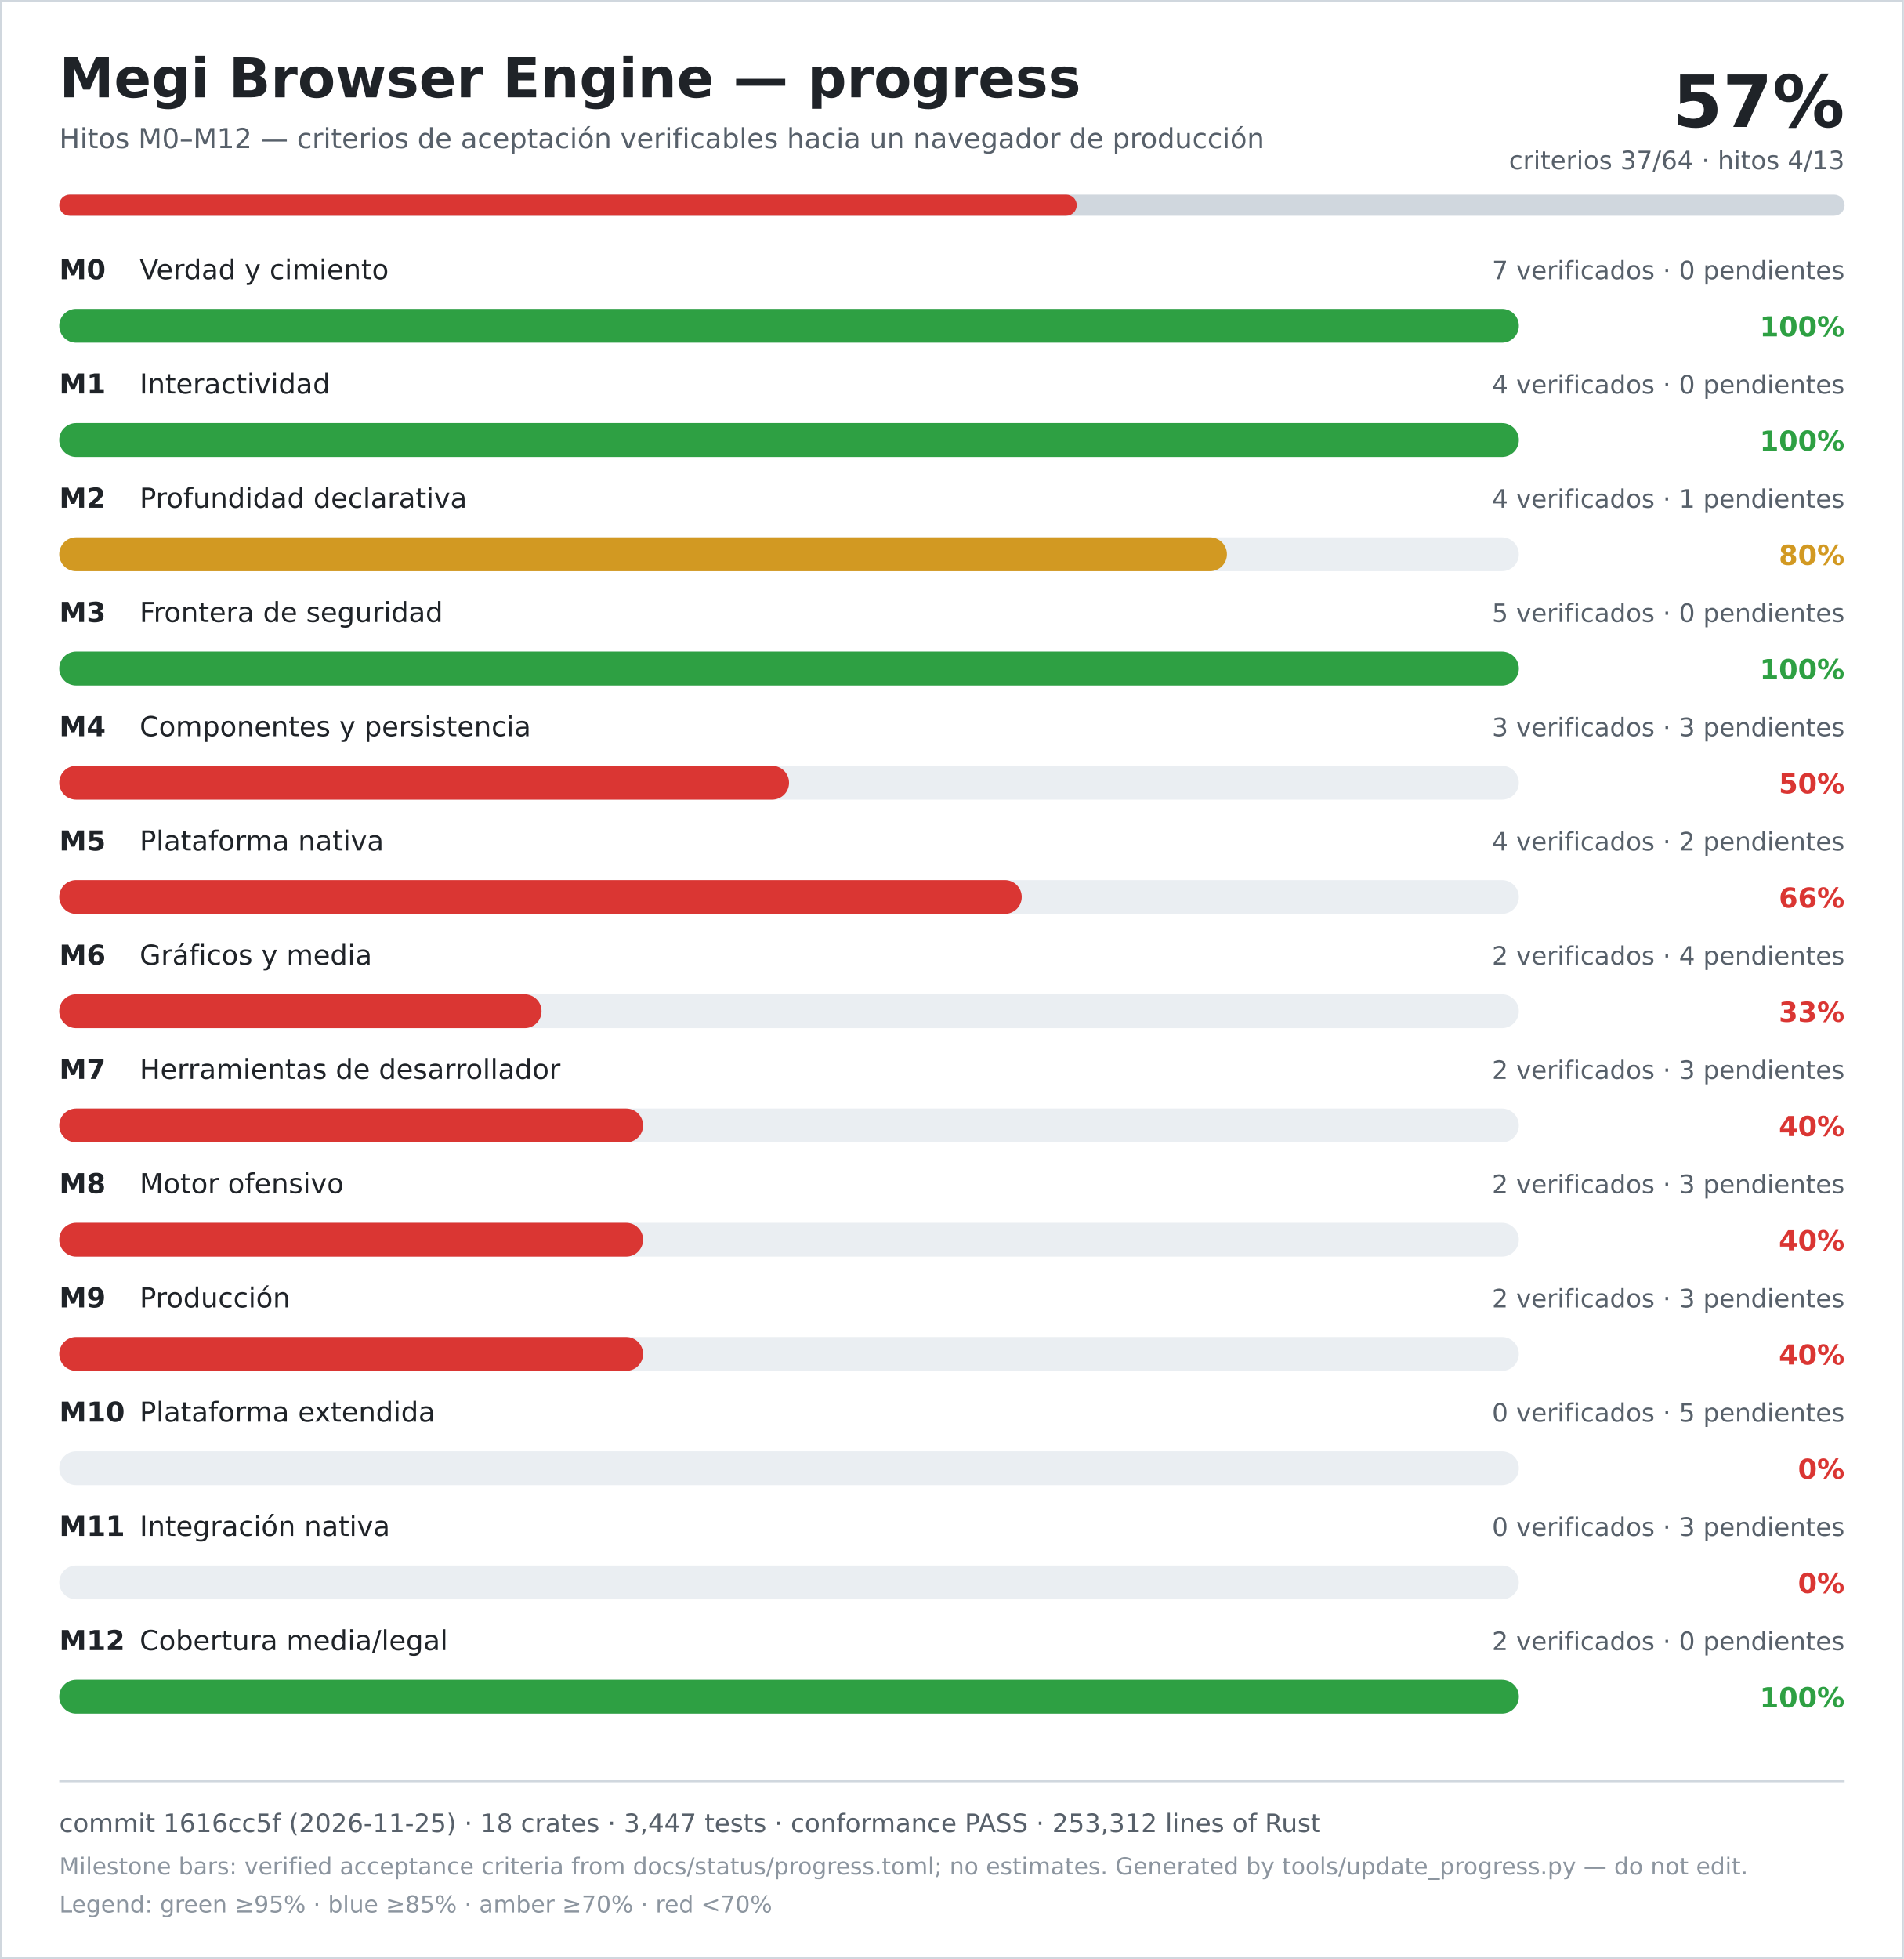
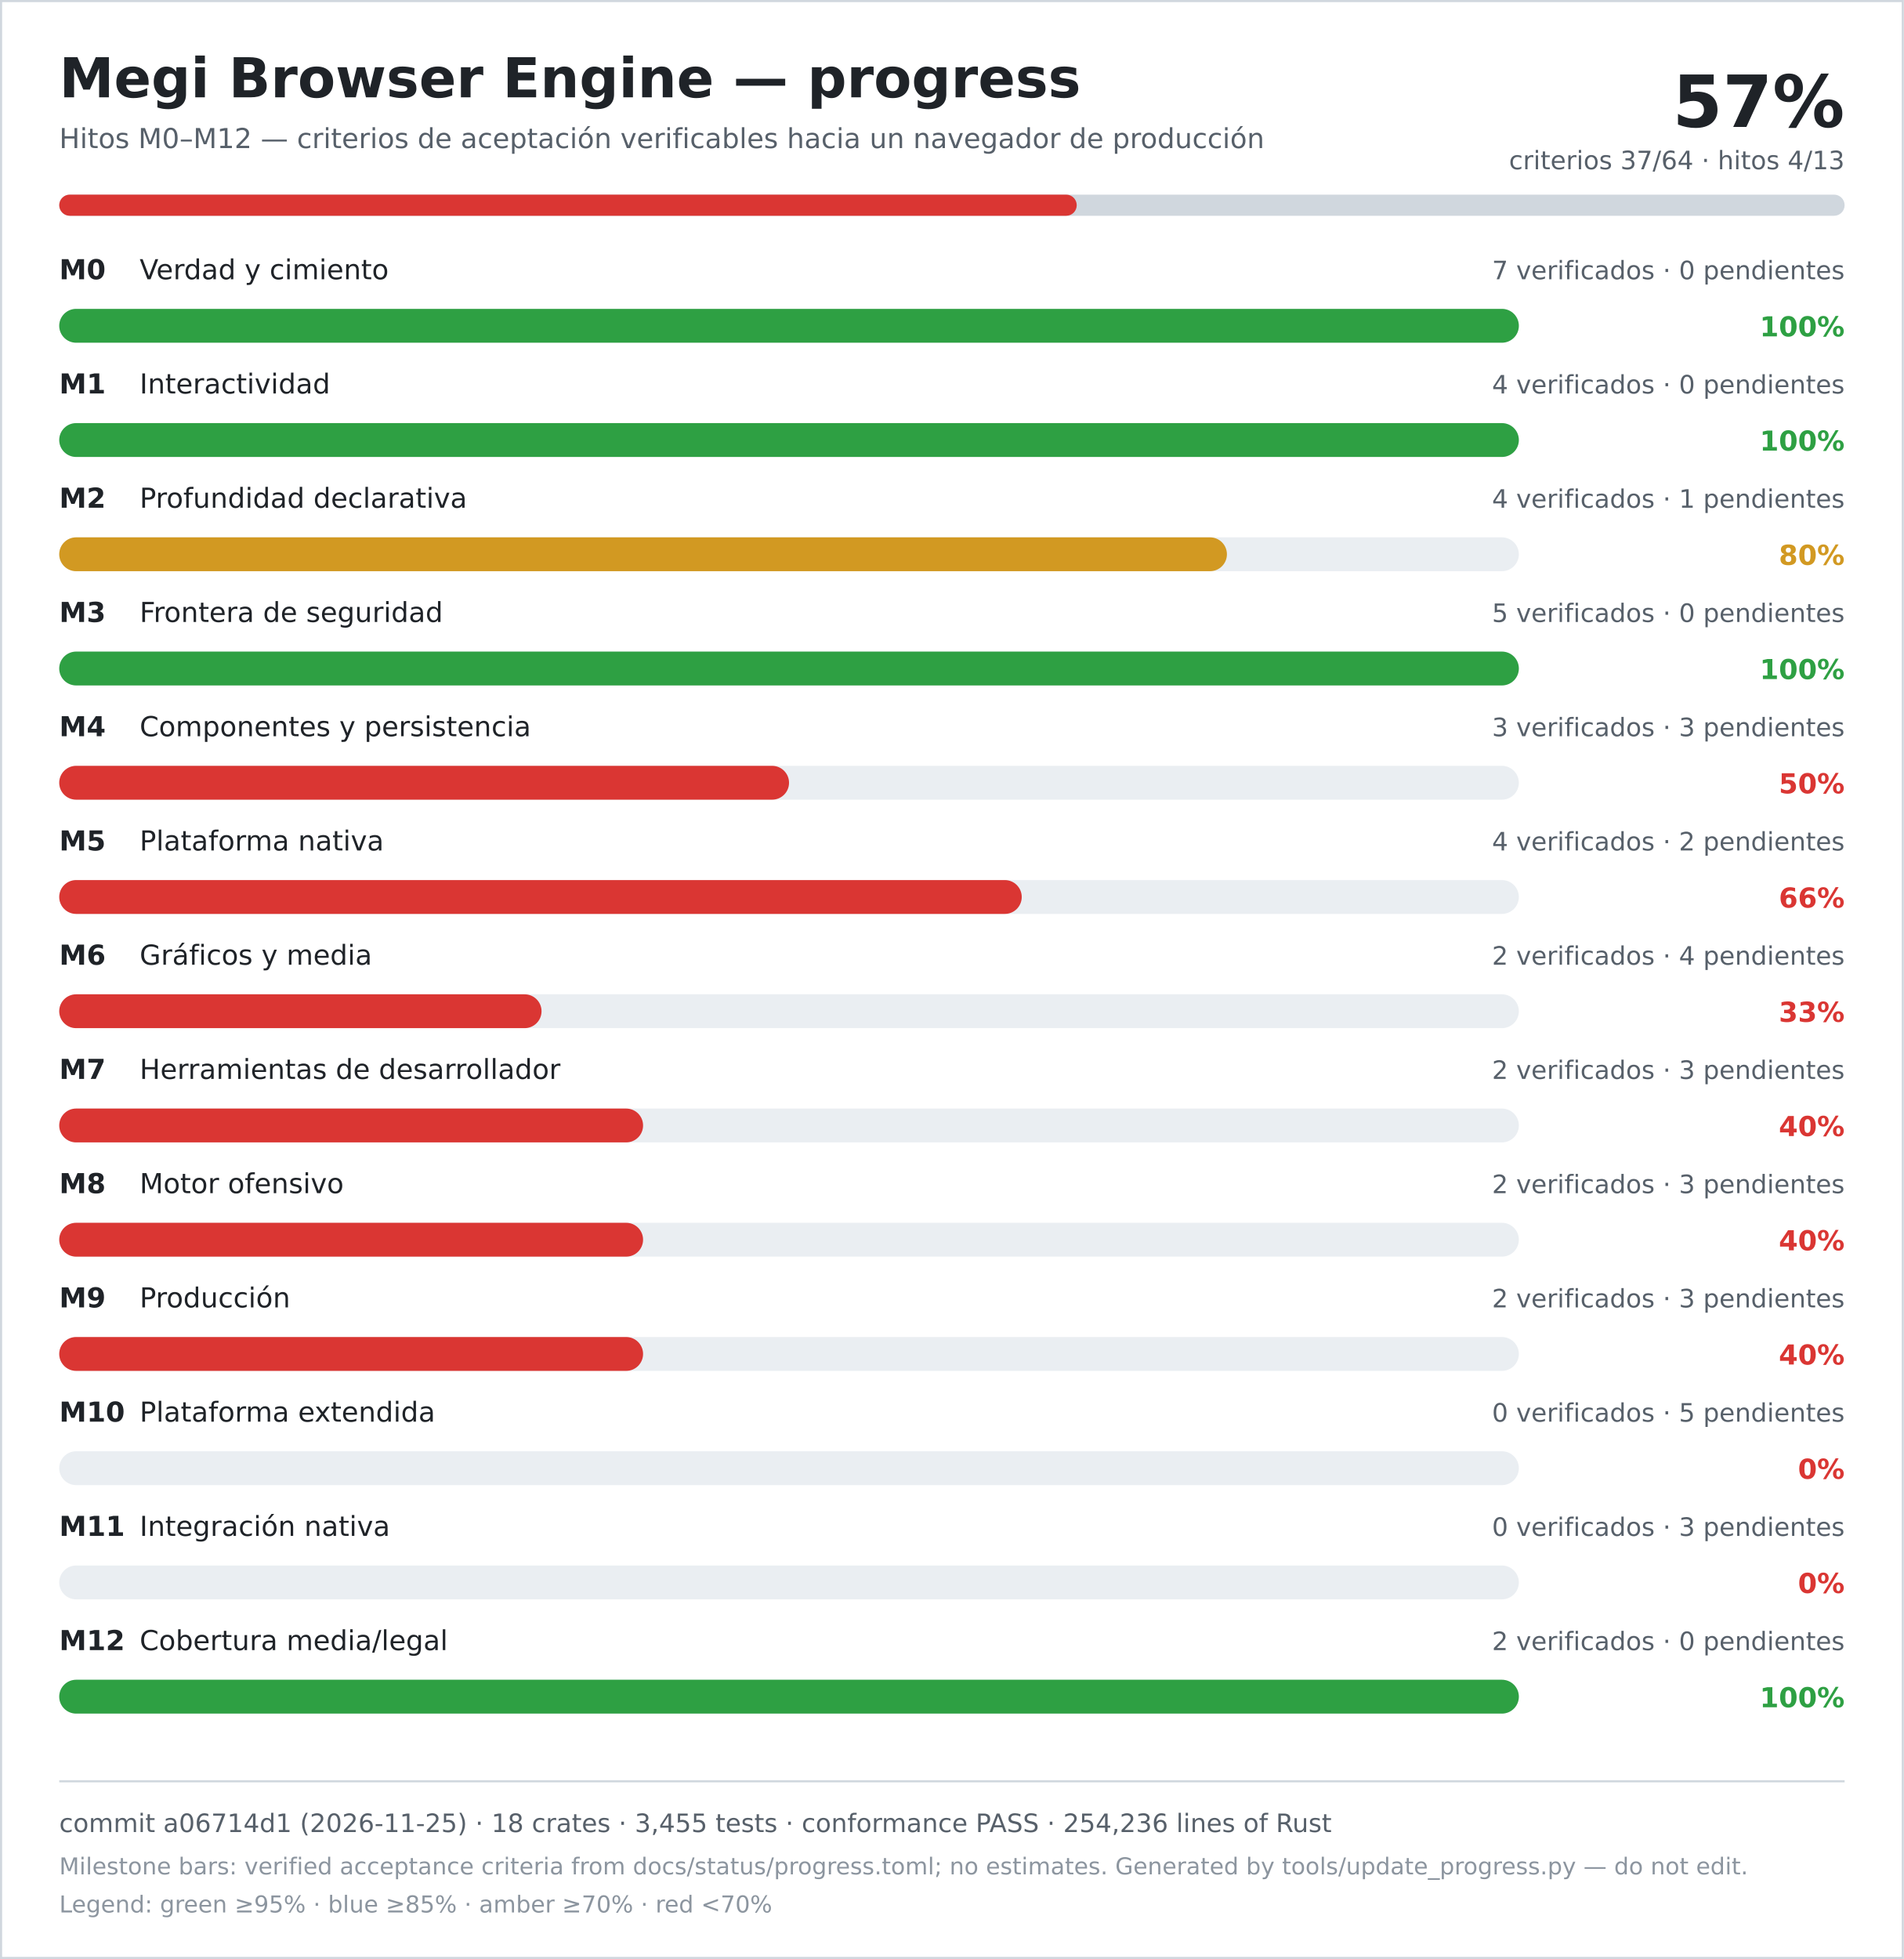
<svg xmlns="http://www.w3.org/2000/svg" width="900" height="926" viewBox="0 0 900 926" role="img" aria-labelledby="title desc">
  <rect width="900" height="926" fill="#ffffff" />
  <rect x="0.5" y="0.5" width="899" height="925" fill="none" stroke="#d0d7de" />
  <text x="28" y="46" font-family="DejaVu Sans, Verdana, sans-serif" font-size="26" font-weight="700" fill="#1f2328">Megi Browser Engine — progress</text>
  <text x="28" y="70" font-family="DejaVu Sans, Verdana, sans-serif" font-size="13" fill="#57606a">Hitos M0–M12 — criterios de aceptación verificables hacia un navegador de producción</text>
  <text x="872" y="60" text-anchor="end" font-family="DejaVu Sans, Verdana, sans-serif" font-size="34" font-weight="700" fill="#1f2328">57%</text>
  <text x="872" y="80" text-anchor="end" font-family="DejaVu Sans, Verdana, sans-serif" font-size="12" fill="#57606a">criterios 37/64 · hitos 4/13</text>
  <rect x="28" y="92" width="844" height="10" rx="5" fill="#d0d7de" />
  <rect x="28" y="92" width="481" height="10" rx="5" fill="#da3633" />
  <text x="28" y="132" font-family="DejaVu Sans, Verdana, sans-serif" font-size="13" font-weight="700" fill="#1f2328">M0</text>
  <text x="66" y="132" font-family="DejaVu Sans, Verdana, sans-serif" font-size="13" fill="#1f2328">Verdad y cimiento</text>
  <text x="872" y="132" text-anchor="end" font-family="DejaVu Sans, Verdana, sans-serif" font-size="12" fill="#57606a">7 verificados · 0 pendientes</text>
  <rect x="28" y="146" width="690" height="16" rx="8" fill="#eaeef2" />
  <rect x="28" y="146" width="690" height="16" rx="8" fill="#2ea043" />
  <text x="872" y="159" text-anchor="end" font-family="DejaVu Sans, Verdana, sans-serif" font-size="13" font-weight="700" fill="#2ea043">100%</text>
  <text x="28" y="186" font-family="DejaVu Sans, Verdana, sans-serif" font-size="13" font-weight="700" fill="#1f2328">M1</text>
  <text x="66" y="186" font-family="DejaVu Sans, Verdana, sans-serif" font-size="13" fill="#1f2328">Interactividad</text>
  <text x="872" y="186" text-anchor="end" font-family="DejaVu Sans, Verdana, sans-serif" font-size="12" fill="#57606a">4 verificados · 0 pendientes</text>
  <rect x="28" y="200" width="690" height="16" rx="8" fill="#eaeef2" />
  <rect x="28" y="200" width="690" height="16" rx="8" fill="#2ea043" />
  <text x="872" y="213" text-anchor="end" font-family="DejaVu Sans, Verdana, sans-serif" font-size="13" font-weight="700" fill="#2ea043">100%</text>
  <text x="28" y="240" font-family="DejaVu Sans, Verdana, sans-serif" font-size="13" font-weight="700" fill="#1f2328">M2</text>
  <text x="66" y="240" font-family="DejaVu Sans, Verdana, sans-serif" font-size="13" fill="#1f2328">Profundidad declarativa</text>
  <text x="872" y="240" text-anchor="end" font-family="DejaVu Sans, Verdana, sans-serif" font-size="12" fill="#57606a">4 verificados · 1 pendientes</text>
  <rect x="28" y="254" width="690" height="16" rx="8" fill="#eaeef2" />
  <rect x="28" y="254" width="552" height="16" rx="8" fill="#d29922" />
  <text x="872" y="267" text-anchor="end" font-family="DejaVu Sans, Verdana, sans-serif" font-size="13" font-weight="700" fill="#d29922">80%</text>
  <text x="28" y="294" font-family="DejaVu Sans, Verdana, sans-serif" font-size="13" font-weight="700" fill="#1f2328">M3</text>
  <text x="66" y="294" font-family="DejaVu Sans, Verdana, sans-serif" font-size="13" fill="#1f2328">Frontera de seguridad</text>
  <text x="872" y="294" text-anchor="end" font-family="DejaVu Sans, Verdana, sans-serif" font-size="12" fill="#57606a">5 verificados · 0 pendientes</text>
  <rect x="28" y="308" width="690" height="16" rx="8" fill="#eaeef2" />
  <rect x="28" y="308" width="690" height="16" rx="8" fill="#2ea043" />
  <text x="872" y="321" text-anchor="end" font-family="DejaVu Sans, Verdana, sans-serif" font-size="13" font-weight="700" fill="#2ea043">100%</text>
  <text x="28" y="348" font-family="DejaVu Sans, Verdana, sans-serif" font-size="13" font-weight="700" fill="#1f2328">M4</text>
  <text x="66" y="348" font-family="DejaVu Sans, Verdana, sans-serif" font-size="13" fill="#1f2328">Componentes y persistencia</text>
  <text x="872" y="348" text-anchor="end" font-family="DejaVu Sans, Verdana, sans-serif" font-size="12" fill="#57606a">3 verificados · 3 pendientes</text>
  <rect x="28" y="362" width="690" height="16" rx="8" fill="#eaeef2" />
  <rect x="28" y="362" width="345" height="16" rx="8" fill="#da3633" />
  <text x="872" y="375" text-anchor="end" font-family="DejaVu Sans, Verdana, sans-serif" font-size="13" font-weight="700" fill="#da3633">50%</text>
  <text x="28" y="402" font-family="DejaVu Sans, Verdana, sans-serif" font-size="13" font-weight="700" fill="#1f2328">M5</text>
  <text x="66" y="402" font-family="DejaVu Sans, Verdana, sans-serif" font-size="13" fill="#1f2328">Plataforma nativa</text>
  <text x="872" y="402" text-anchor="end" font-family="DejaVu Sans, Verdana, sans-serif" font-size="12" fill="#57606a">4 verificados · 2 pendientes</text>
  <rect x="28" y="416" width="690" height="16" rx="8" fill="#eaeef2" />
  <rect x="28" y="416" width="455" height="16" rx="8" fill="#da3633" />
  <text x="872" y="429" text-anchor="end" font-family="DejaVu Sans, Verdana, sans-serif" font-size="13" font-weight="700" fill="#da3633">66%</text>
  <text x="28" y="456" font-family="DejaVu Sans, Verdana, sans-serif" font-size="13" font-weight="700" fill="#1f2328">M6</text>
  <text x="66" y="456" font-family="DejaVu Sans, Verdana, sans-serif" font-size="13" fill="#1f2328">Gráficos y media</text>
  <text x="872" y="456" text-anchor="end" font-family="DejaVu Sans, Verdana, sans-serif" font-size="12" fill="#57606a">2 verificados · 4 pendientes</text>
  <rect x="28" y="470" width="690" height="16" rx="8" fill="#eaeef2" />
  <rect x="28" y="470" width="228" height="16" rx="8" fill="#da3633" />
  <text x="872" y="483" text-anchor="end" font-family="DejaVu Sans, Verdana, sans-serif" font-size="13" font-weight="700" fill="#da3633">33%</text>
  <text x="28" y="510" font-family="DejaVu Sans, Verdana, sans-serif" font-size="13" font-weight="700" fill="#1f2328">M7</text>
  <text x="66" y="510" font-family="DejaVu Sans, Verdana, sans-serif" font-size="13" fill="#1f2328">Herramientas de desarrollador</text>
  <text x="872" y="510" text-anchor="end" font-family="DejaVu Sans, Verdana, sans-serif" font-size="12" fill="#57606a">2 verificados · 3 pendientes</text>
  <rect x="28" y="524" width="690" height="16" rx="8" fill="#eaeef2" />
  <rect x="28" y="524" width="276" height="16" rx="8" fill="#da3633" />
  <text x="872" y="537" text-anchor="end" font-family="DejaVu Sans, Verdana, sans-serif" font-size="13" font-weight="700" fill="#da3633">40%</text>
  <text x="28" y="564" font-family="DejaVu Sans, Verdana, sans-serif" font-size="13" font-weight="700" fill="#1f2328">M8</text>
  <text x="66" y="564" font-family="DejaVu Sans, Verdana, sans-serif" font-size="13" fill="#1f2328">Motor ofensivo</text>
  <text x="872" y="564" text-anchor="end" font-family="DejaVu Sans, Verdana, sans-serif" font-size="12" fill="#57606a">2 verificados · 3 pendientes</text>
  <rect x="28" y="578" width="690" height="16" rx="8" fill="#eaeef2" />
  <rect x="28" y="578" width="276" height="16" rx="8" fill="#da3633" />
  <text x="872" y="591" text-anchor="end" font-family="DejaVu Sans, Verdana, sans-serif" font-size="13" font-weight="700" fill="#da3633">40%</text>
  <text x="28" y="618" font-family="DejaVu Sans, Verdana, sans-serif" font-size="13" font-weight="700" fill="#1f2328">M9</text>
  <text x="66" y="618" font-family="DejaVu Sans, Verdana, sans-serif" font-size="13" fill="#1f2328">Producción</text>
  <text x="872" y="618" text-anchor="end" font-family="DejaVu Sans, Verdana, sans-serif" font-size="12" fill="#57606a">2 verificados · 3 pendientes</text>
  <rect x="28" y="632" width="690" height="16" rx="8" fill="#eaeef2" />
  <rect x="28" y="632" width="276" height="16" rx="8" fill="#da3633" />
  <text x="872" y="645" text-anchor="end" font-family="DejaVu Sans, Verdana, sans-serif" font-size="13" font-weight="700" fill="#da3633">40%</text>
  <text x="28" y="672" font-family="DejaVu Sans, Verdana, sans-serif" font-size="13" font-weight="700" fill="#1f2328">M10</text>
  <text x="66" y="672" font-family="DejaVu Sans, Verdana, sans-serif" font-size="13" fill="#1f2328">Plataforma extendida</text>
  <text x="872" y="672" text-anchor="end" font-family="DejaVu Sans, Verdana, sans-serif" font-size="12" fill="#57606a">0 verificados · 5 pendientes</text>
  <rect x="28" y="686" width="690" height="16" rx="8" fill="#eaeef2" />
  <rect x="28" y="686" width="0" height="16" rx="8" fill="#da3633" />
  <text x="872" y="699" text-anchor="end" font-family="DejaVu Sans, Verdana, sans-serif" font-size="13" font-weight="700" fill="#da3633">0%</text>
  <text x="28" y="726" font-family="DejaVu Sans, Verdana, sans-serif" font-size="13" font-weight="700" fill="#1f2328">M11</text>
  <text x="66" y="726" font-family="DejaVu Sans, Verdana, sans-serif" font-size="13" fill="#1f2328">Integración nativa</text>
  <text x="872" y="726" text-anchor="end" font-family="DejaVu Sans, Verdana, sans-serif" font-size="12" fill="#57606a">0 verificados · 3 pendientes</text>
  <rect x="28" y="740" width="690" height="16" rx="8" fill="#eaeef2" />
  <rect x="28" y="740" width="0" height="16" rx="8" fill="#da3633" />
  <text x="872" y="753" text-anchor="end" font-family="DejaVu Sans, Verdana, sans-serif" font-size="13" font-weight="700" fill="#da3633">0%</text>
  <text x="28" y="780" font-family="DejaVu Sans, Verdana, sans-serif" font-size="13" font-weight="700" fill="#1f2328">M12</text>
  <text x="66" y="780" font-family="DejaVu Sans, Verdana, sans-serif" font-size="13" fill="#1f2328">Cobertura media/legal</text>
  <text x="872" y="780" text-anchor="end" font-family="DejaVu Sans, Verdana, sans-serif" font-size="12" fill="#57606a">2 verificados · 0 pendientes</text>
  <rect x="28" y="794" width="690" height="16" rx="8" fill="#eaeef2" />
  <rect x="28" y="794" width="690" height="16" rx="8" fill="#2ea043" />
  <text x="872" y="807" text-anchor="end" font-family="DejaVu Sans, Verdana, sans-serif" font-size="13" font-weight="700" fill="#2ea043">100%</text>
  <line x1="28" y1="842" x2="872" y2="842" stroke="#d0d7de" />
-   <text x="28" y="866" font-family="DejaVu Sans, Verdana, sans-serif" font-size="12" fill="#57606a">commit 1616cc5f (2026-11-25) · 18 crates · 3,447 tests · conformance PASS · 253,312 lines of Rust</text>
+   <text x="28" y="866" font-family="DejaVu Sans, Verdana, sans-serif" font-size="12" fill="#57606a">commit a06714d1 (2026-11-25) · 18 crates · 3,455 tests · conformance PASS · 254,236 lines of Rust</text>
  <text x="28" y="886" font-family="DejaVu Sans, Verdana, sans-serif" font-size="11" fill="#8c959f">Milestone bars: verified acceptance criteria from docs/status/progress.toml; no estimates. Generated by tools/update_progress.py — do not edit.</text>
  <text x="28" y="904" font-family="DejaVu Sans, Verdana, sans-serif" font-size="11" fill="#8c959f">Legend: green ≥95% · blue ≥85% · amber ≥70% · red &lt;70%</text>
</svg>
